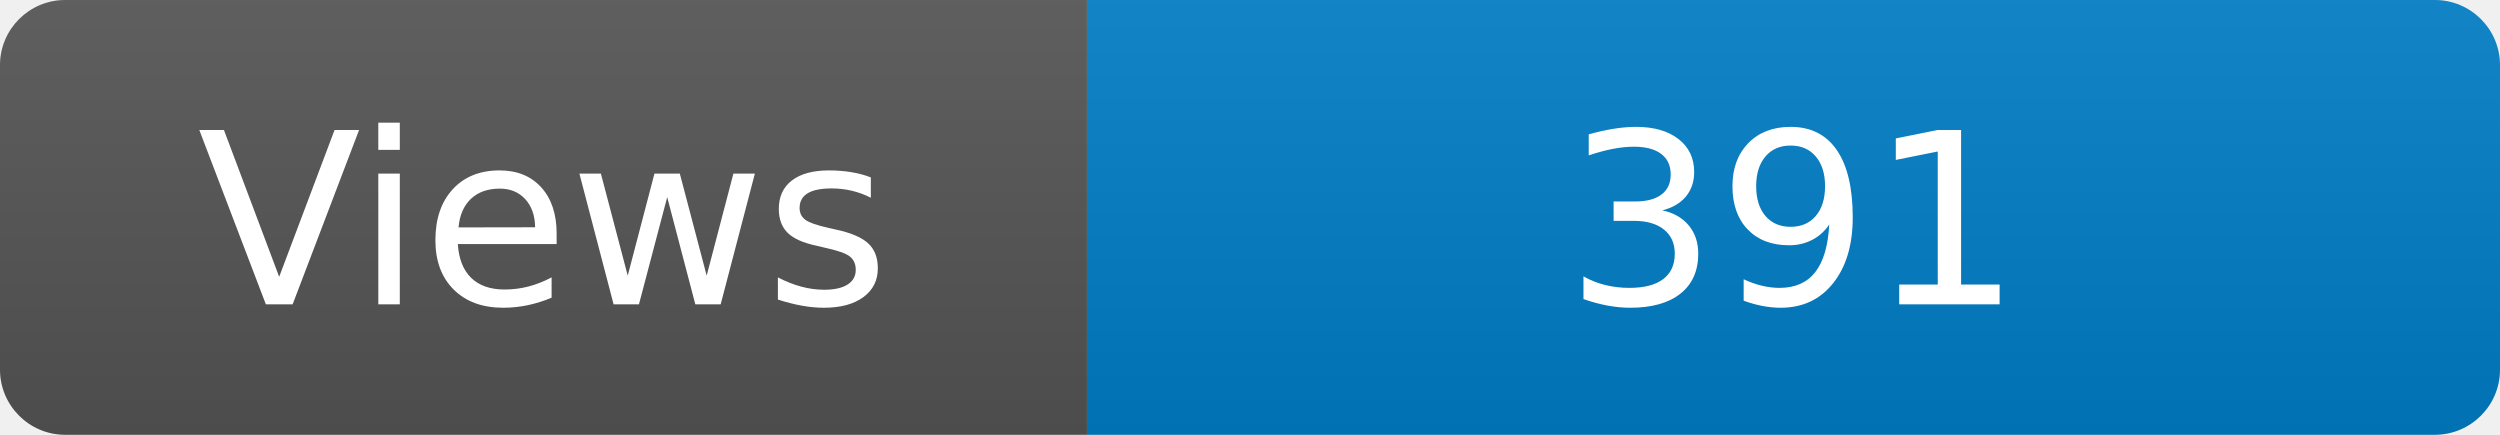
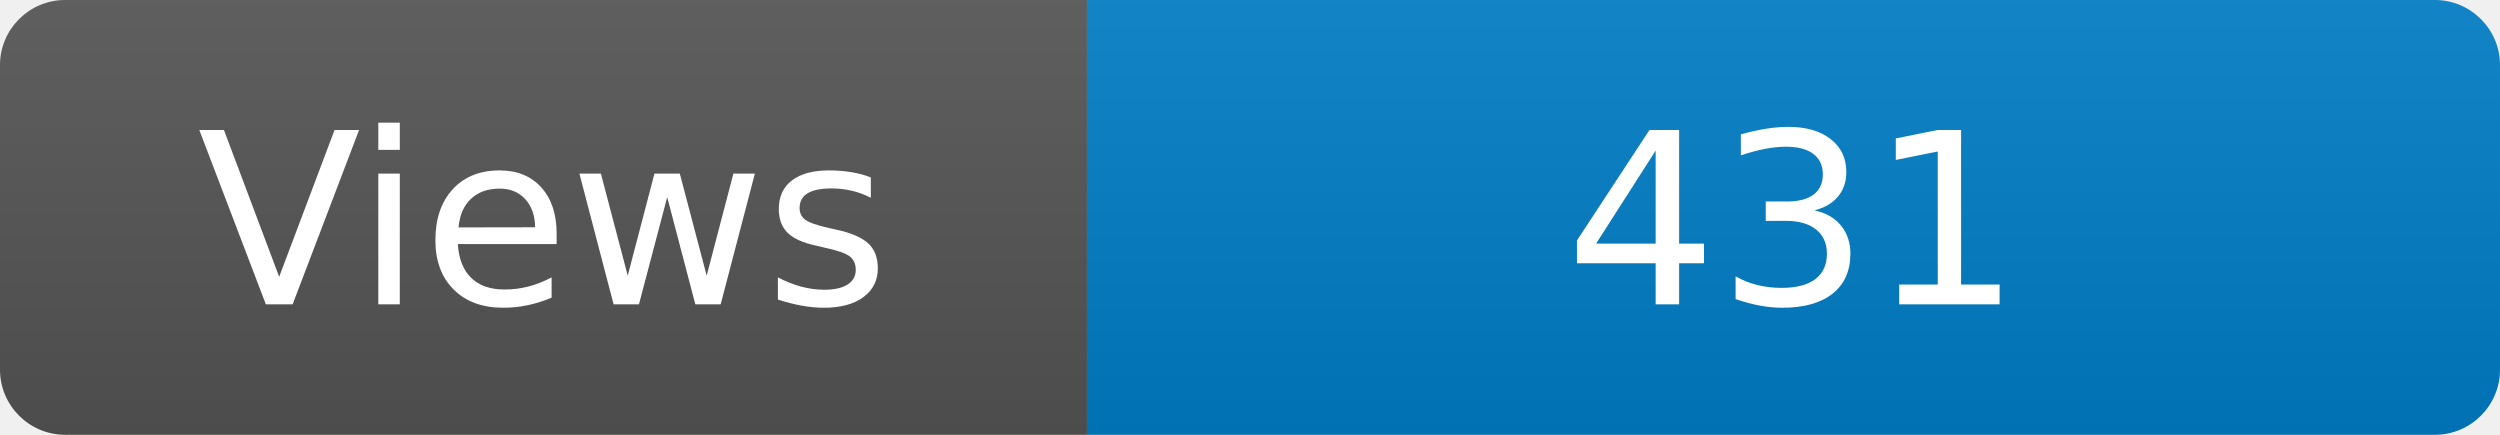
<svg xmlns="http://www.w3.org/2000/svg" width="115" height="20" role="img" aria-label="Maintained?: yes">
  <linearGradient id="s" x2="0" y2="100%">
    <stop offset="0" stop-color="#bbb" stop-opacity=".1" />
    <stop offset="1" stop-opacity=".1" />
  </linearGradient>
  <clipPath id="r">
    <rect width="115" height="20" rx="3" fill="#fff" />
  </clipPath>
  <g clip-path="url(#r)">
    <rect width="50" height="20" fill="#555" />
    <rect x="50" width="160" height="20" fill="#007ec6" />
    <rect width="115" height="20" fill="url(#s)" />
  </g>
  <g fill="#fff" text-anchor="middle" font-family="Verdana,Geneva,DejaVu Sans,sans-serif" font-size="110">
    <text x="250" y="140" transform="scale(.1)" fill="#fff">Views</text>
-     <text x="825" y="140" transform="scale(.1)" fill="#fff">391</text>
+     <text x="825" y="140" transform="scale(.1)" fill="#fff">431</text>
  </g>
</svg>
